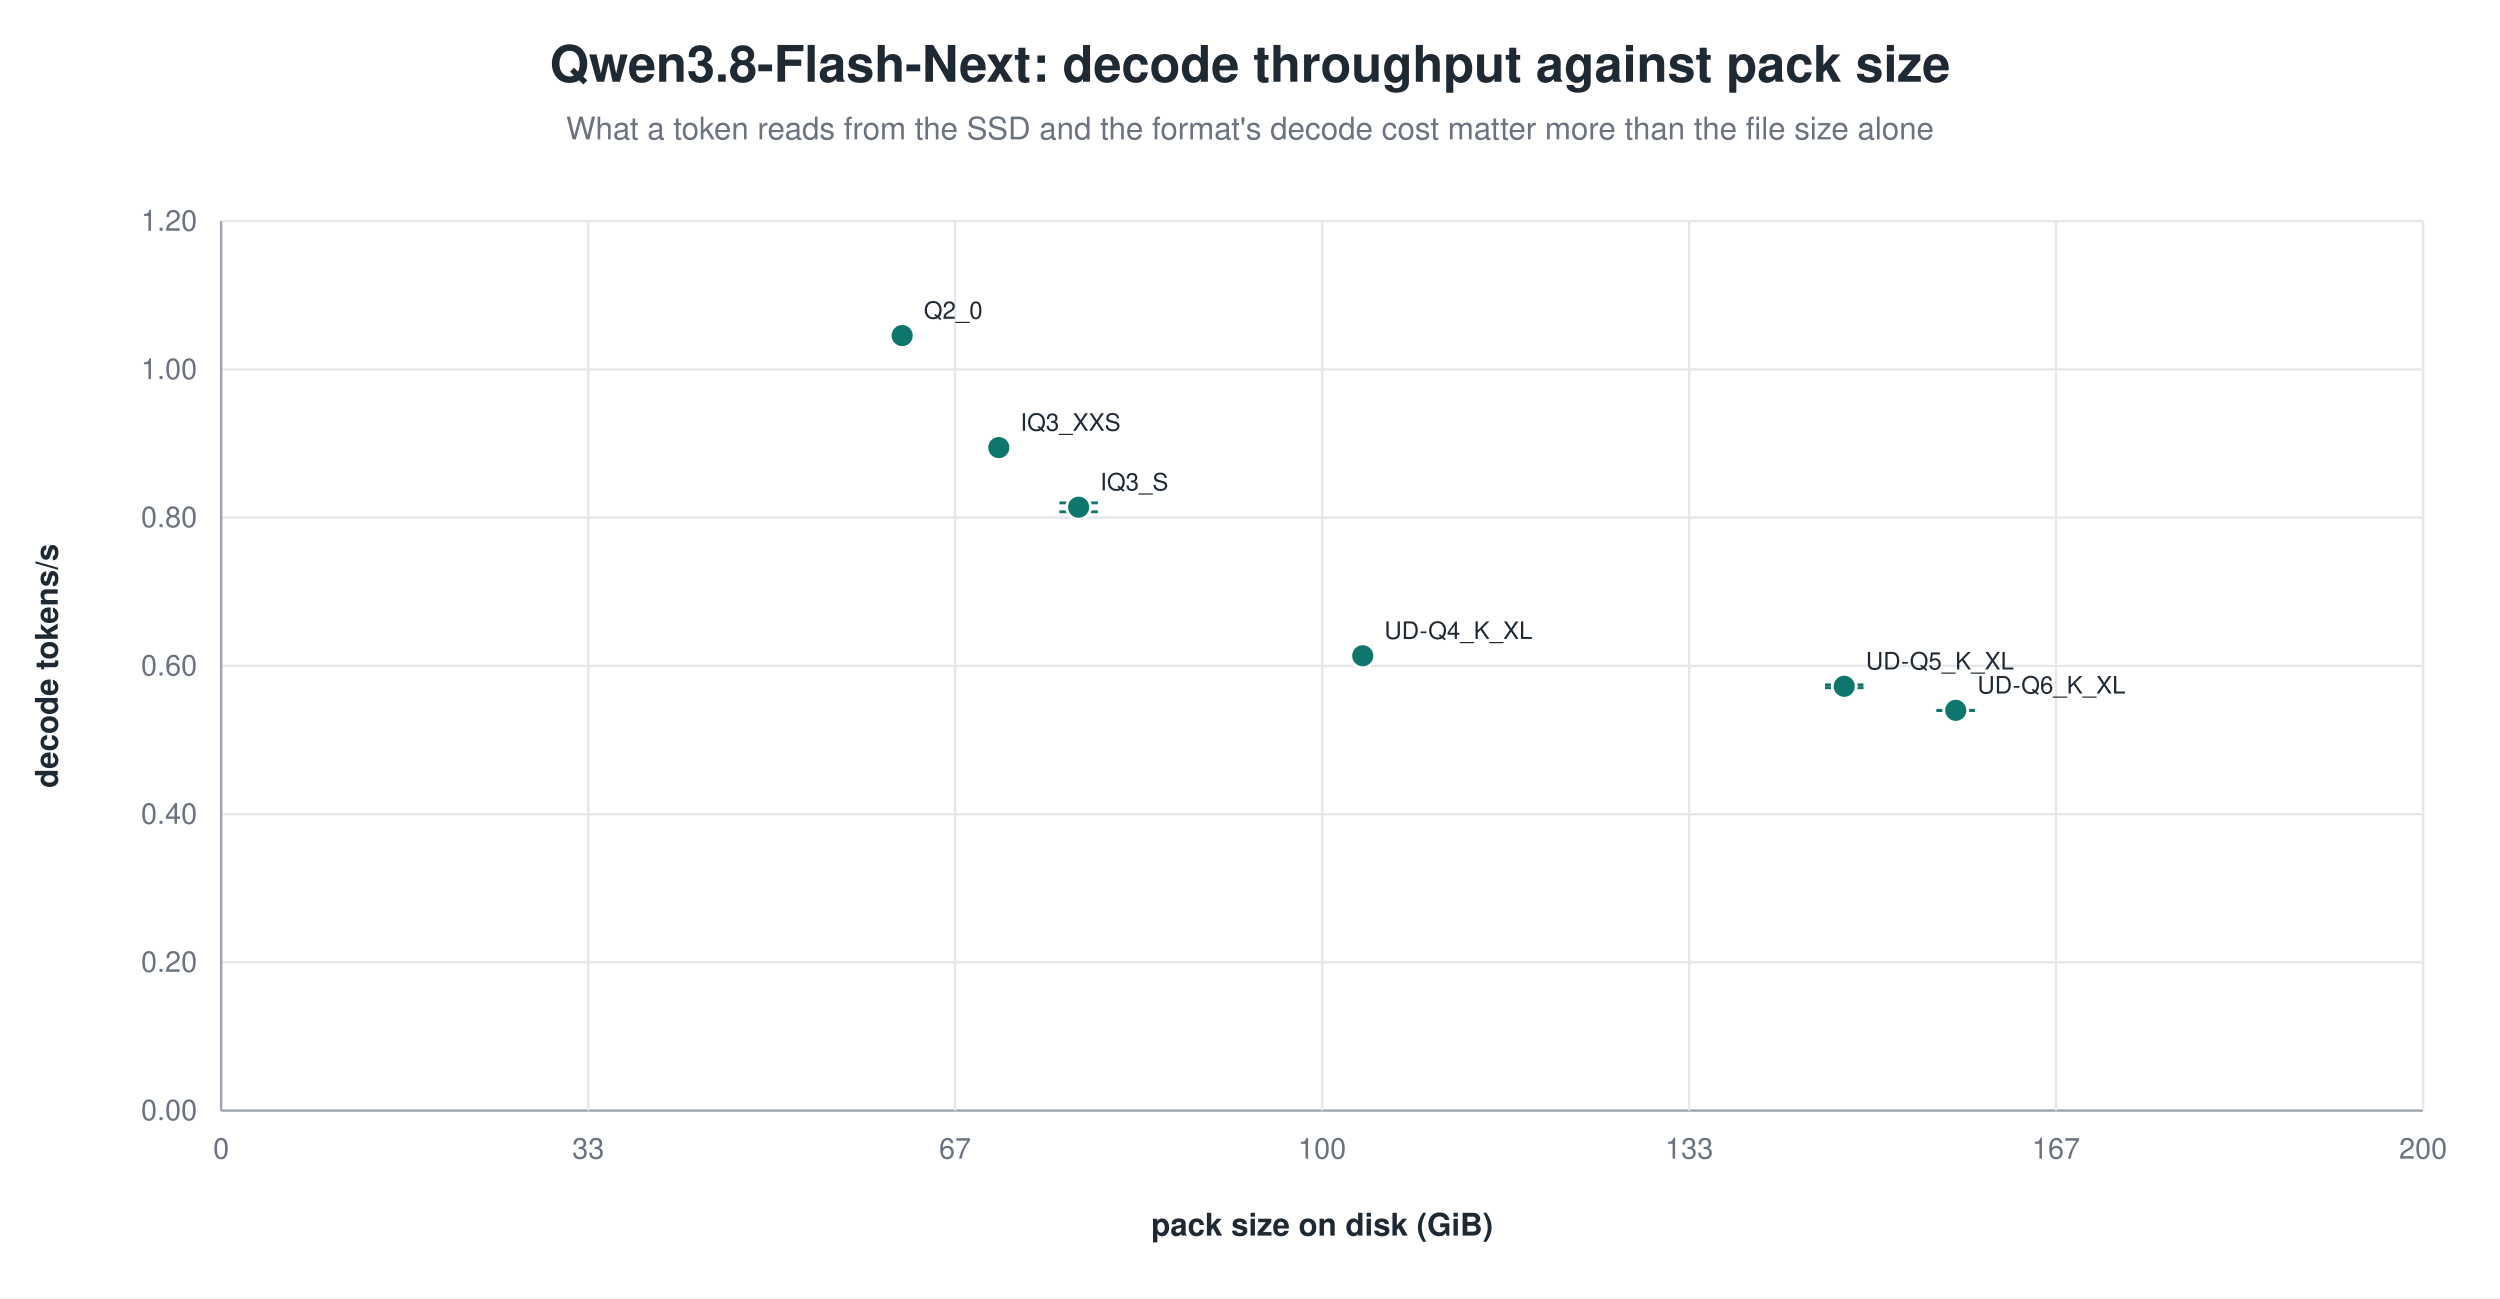
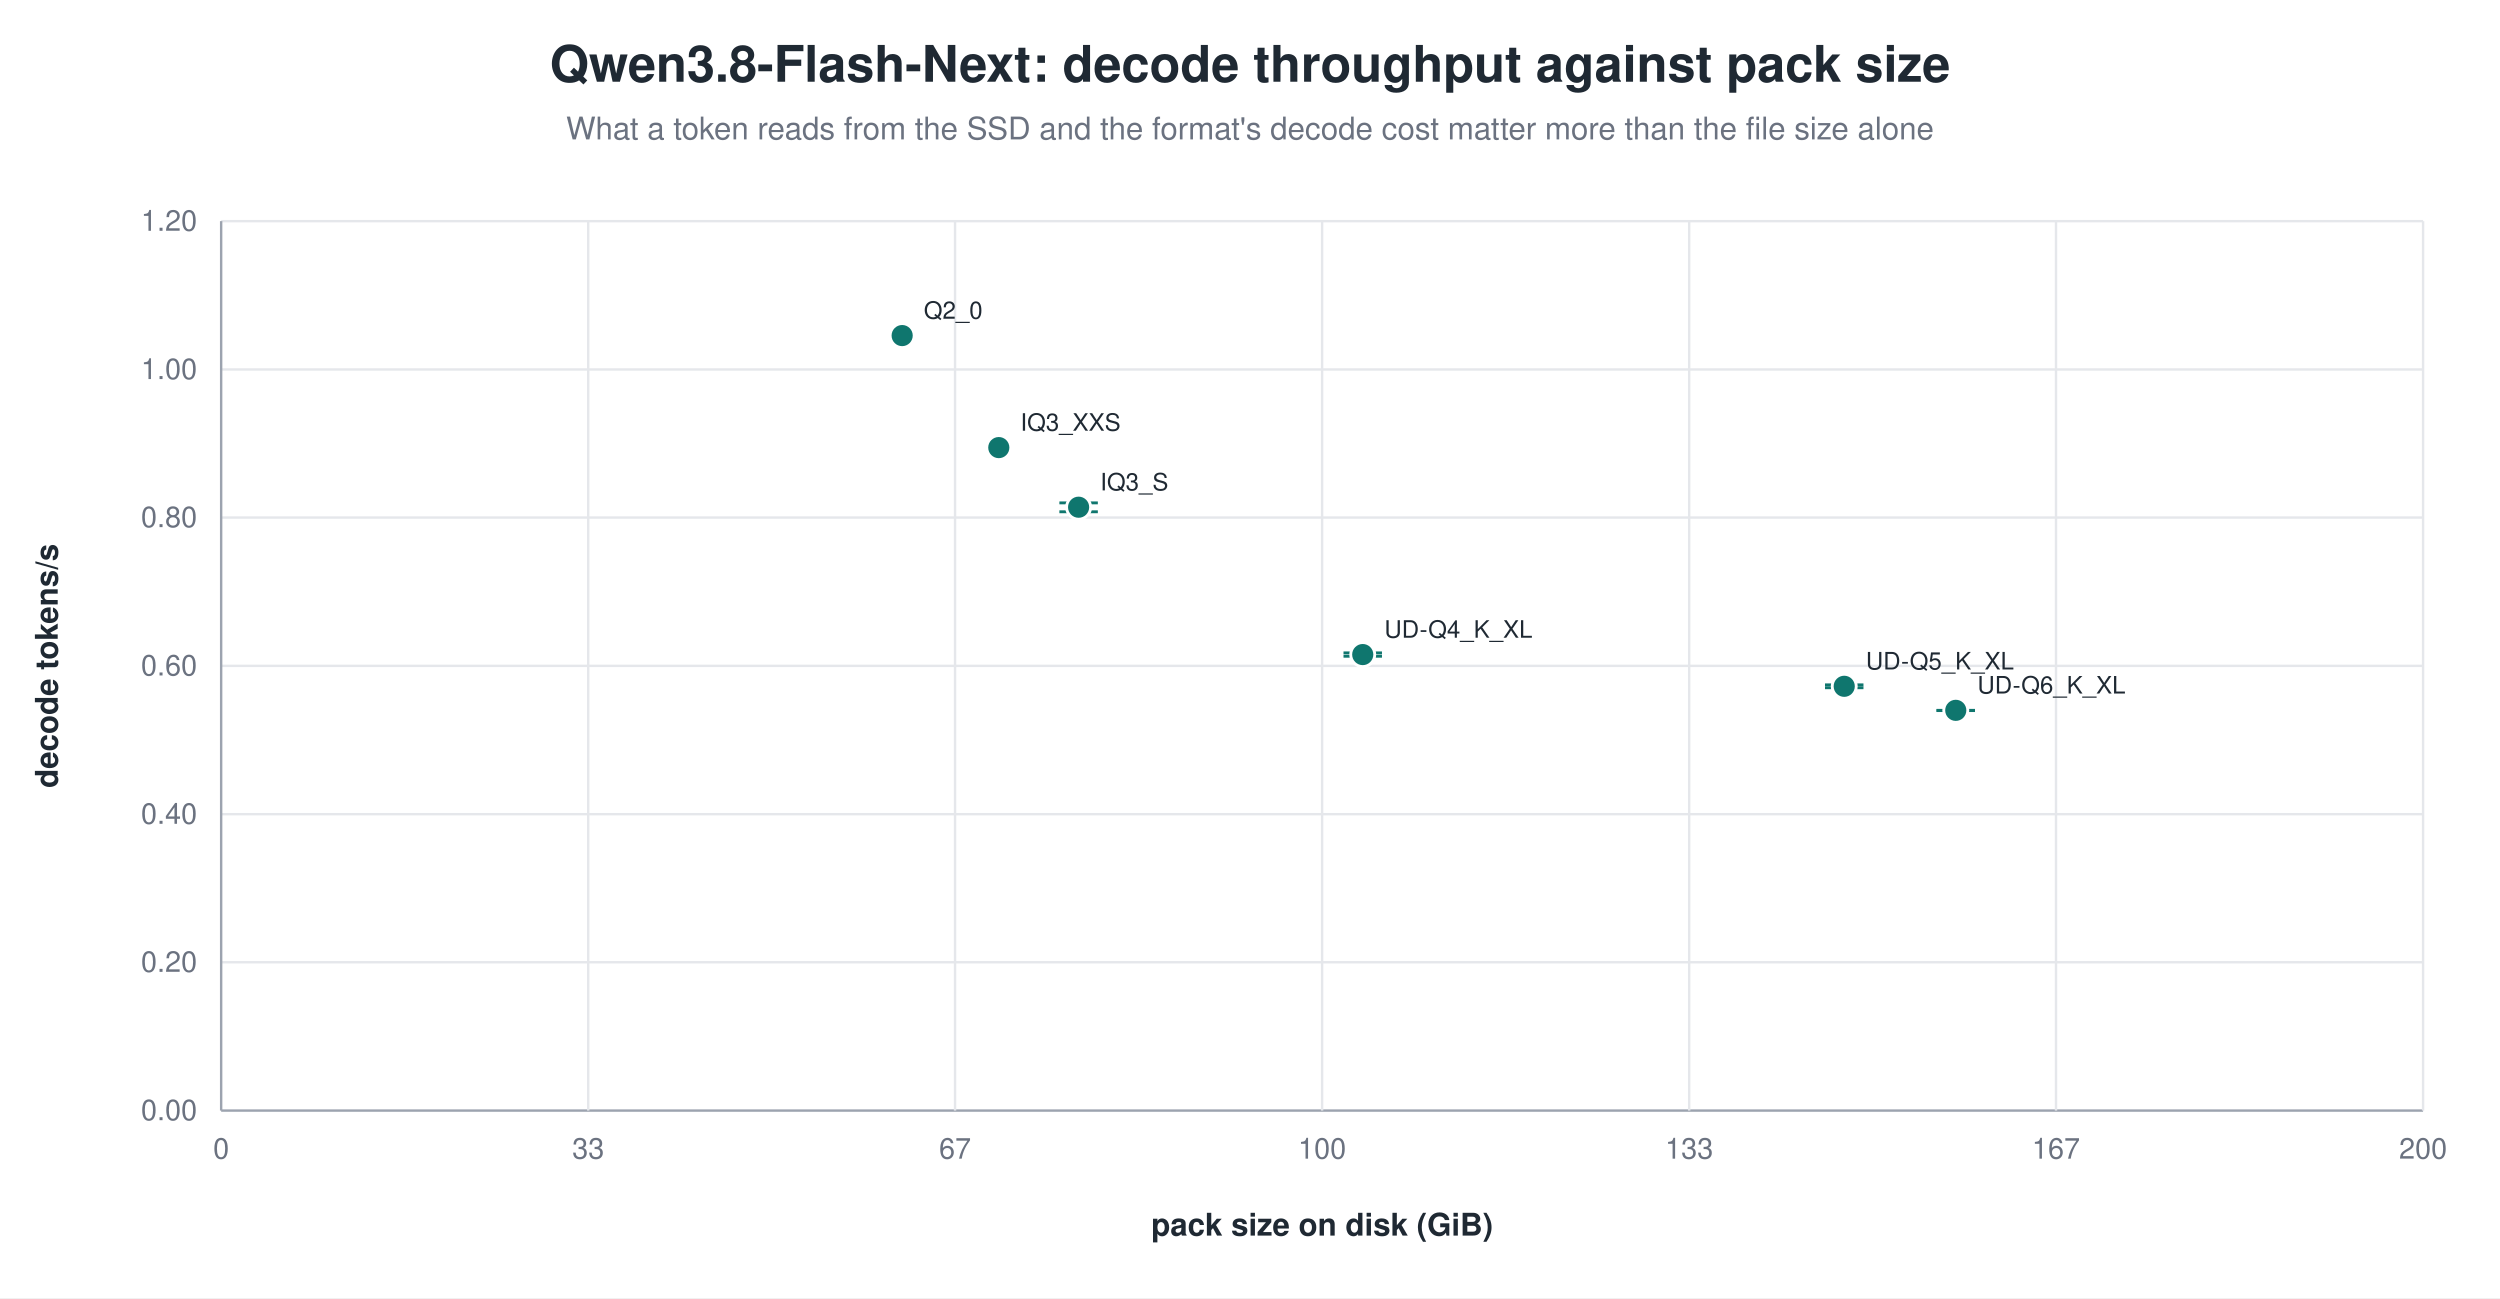
<svg xmlns="http://www.w3.org/2000/svg" width="1040" height="540" viewBox="0 0 1040 540" role="img" aria-label="Qwen3.8-Flash-Next: decode throughput against pack size">
  <rect width="1040" height="540" fill="white" />
  <text x="520.0" y="34" text-anchor="middle" font-family="Helvetica, Arial, sans-serif" font-size="21" font-weight="600" fill="#1f2933">Qwen3.8-Flash-Next: decode throughput against pack size</text>
  <text x="520.0" y="58" text-anchor="middle" font-family="Helvetica, Arial, sans-serif" font-size="13" fill="#6b7280">What a token reads from the SSD and the format's decode cost matter more than the file size alone</text>
  <line x1="92.0" y1="462.0" x2="1008.0" y2="462.0" stroke="#9ca3af" stroke-width="1.0" />
  <text x="82.0" y="466.0" text-anchor="end" font-family="Helvetica, Arial, sans-serif" font-size="12" fill="#6b7280" font-weight="400">0.00</text>
  <line x1="92.0" y1="400.3" x2="1008.0" y2="400.3" stroke="#e5e7eb" stroke-width="1.0" />
  <text x="82.0" y="404.3" text-anchor="end" font-family="Helvetica, Arial, sans-serif" font-size="12" fill="#6b7280" font-weight="400">0.20</text>
  <line x1="92.0" y1="338.7" x2="1008.0" y2="338.7" stroke="#e5e7eb" stroke-width="1.0" />
  <text x="82.0" y="342.7" text-anchor="end" font-family="Helvetica, Arial, sans-serif" font-size="12" fill="#6b7280" font-weight="400">0.40</text>
  <line x1="92.0" y1="277.0" x2="1008.0" y2="277.0" stroke="#e5e7eb" stroke-width="1.0" />
  <text x="82.0" y="281.0" text-anchor="end" font-family="Helvetica, Arial, sans-serif" font-size="12" fill="#6b7280" font-weight="400">0.60</text>
  <line x1="92.0" y1="215.3" x2="1008.0" y2="215.3" stroke="#e5e7eb" stroke-width="1.0" />
  <text x="82.0" y="219.3" text-anchor="end" font-family="Helvetica, Arial, sans-serif" font-size="12" fill="#6b7280" font-weight="400">0.80</text>
  <line x1="92.0" y1="153.7" x2="1008.0" y2="153.7" stroke="#e5e7eb" stroke-width="1.0" />
  <text x="82.0" y="157.7" text-anchor="end" font-family="Helvetica, Arial, sans-serif" font-size="12" fill="#6b7280" font-weight="400">1.00</text>
  <line x1="92.0" y1="92.0" x2="1008.0" y2="92.0" stroke="#e5e7eb" stroke-width="1.0" />
  <text x="82.0" y="96.0" text-anchor="end" font-family="Helvetica, Arial, sans-serif" font-size="12" fill="#6b7280" font-weight="400">1.20</text>
  <line x1="92.0" y1="92.0" x2="92.0" y2="462.0" stroke="#9ca3af" stroke-width="1.0" />
  <text x="92.0" y="482.0" text-anchor="middle" font-family="Helvetica, Arial, sans-serif" font-size="12" fill="#6b7280" font-weight="400">0</text>
  <line x1="244.7" y1="92.0" x2="244.7" y2="462.0" stroke="#e5e7eb" stroke-width="1.0" />
  <text x="244.7" y="482.0" text-anchor="middle" font-family="Helvetica, Arial, sans-serif" font-size="12" fill="#6b7280" font-weight="400">33</text>
  <line x1="397.3" y1="92.0" x2="397.3" y2="462.0" stroke="#e5e7eb" stroke-width="1.0" />
  <text x="397.3" y="482.0" text-anchor="middle" font-family="Helvetica, Arial, sans-serif" font-size="12" fill="#6b7280" font-weight="400">67</text>
  <line x1="550.0" y1="92.0" x2="550.0" y2="462.0" stroke="#e5e7eb" stroke-width="1.0" />
  <text x="550.0" y="482.0" text-anchor="middle" font-family="Helvetica, Arial, sans-serif" font-size="12" fill="#6b7280" font-weight="400">100</text>
  <line x1="702.7" y1="92.0" x2="702.7" y2="462.0" stroke="#e5e7eb" stroke-width="1.0" />
  <text x="702.7" y="482.0" text-anchor="middle" font-family="Helvetica, Arial, sans-serif" font-size="12" fill="#6b7280" font-weight="400">133</text>
  <line x1="855.3" y1="92.0" x2="855.3" y2="462.0" stroke="#e5e7eb" stroke-width="1.0" />
  <text x="855.3" y="482.0" text-anchor="middle" font-family="Helvetica, Arial, sans-serif" font-size="12" fill="#6b7280" font-weight="400">167</text>
  <line x1="1008.0" y1="92.0" x2="1008.0" y2="462.0" stroke="#e5e7eb" stroke-width="1.0" />
  <text x="1008.0" y="482.0" text-anchor="middle" font-family="Helvetica, Arial, sans-serif" font-size="12" fill="#6b7280" font-weight="400">200</text>
  <text x="24.0" y="277.0" text-anchor="middle" font-family="Helvetica, Arial, sans-serif" font-size="13" fill="#1f2933" font-weight="600" transform="rotate(-90.0 24.0 277.0)">decode tokens/s</text>
  <text x="550.0" y="514.0" text-anchor="middle" font-family="Helvetica, Arial, sans-serif" font-size="13" fill="#1f2933" font-weight="600">pack size on disk (GiB)</text>
  <circle cx="375.3" cy="139.6" r="5.0" fill="#0f766e" stroke="white" stroke-width="1.2" opacity="1.00" />
  <text x="384.3" y="132.6" text-anchor="start" font-family="Helvetica, Arial, sans-serif" font-size="10" fill="#1f2933" font-weight="500">Q2_0</text>
  <circle cx="415.5" cy="186.2" r="5.0" fill="#0f766e" stroke="white" stroke-width="1.2" opacity="1.00" />
  <text x="424.5" y="179.2" text-anchor="start" font-family="Helvetica, Arial, sans-serif" font-size="10" fill="#1f2933" font-weight="500">IQ3_XXS</text>
  <line x1="448.7" y1="209.2" x2="448.7" y2="212.9" stroke="#0f766e" stroke-width="1.2" />
  <line x1="440.7" y1="209.2" x2="456.7" y2="209.2" stroke="#0f766e" stroke-width="1.2" />
  <line x1="440.7" y1="212.9" x2="456.7" y2="212.9" stroke="#0f766e" stroke-width="1.2" />
  <circle cx="448.7" cy="211.0" r="5.0" fill="#0f766e" stroke="white" stroke-width="1.2" opacity="1.00" />
  <text x="457.7" y="204.0" text-anchor="start" font-family="Helvetica, Arial, sans-serif" font-size="10" fill="#1f2933" font-weight="500">IQ3_S</text>
-   <circle cx="566.9" cy="272.8" r="5.0" fill="#0f766e" stroke="white" stroke-width="1.2" opacity="1.00" />
-   <text x="575.9" y="265.8" text-anchor="start" font-family="Helvetica, Arial, sans-serif" font-size="10" fill="#1f2933" font-weight="500">UD-Q4_K_XL</text>
+   <line x1="566.9" y1="271.6" x2="566.9" y2="273.0" stroke="#0f766e" stroke-width="1.2" />
+   <line x1="558.9" y1="271.6" x2="574.9" y2="271.6" stroke="#0f766e" stroke-width="1.2" />
+   <line x1="558.9" y1="273.0" x2="574.9" y2="273.0" stroke="#0f766e" stroke-width="1.2" />
+   <circle cx="566.9" cy="272.3" r="5.0" fill="#0f766e" stroke="white" stroke-width="1.2" opacity="1.00" />
+   <text x="575.9" y="265.3" text-anchor="start" font-family="Helvetica, Arial, sans-serif" font-size="10" fill="#1f2933" font-weight="500">UD-Q4_K_XL</text>
  <line x1="767.2" y1="284.9" x2="767.2" y2="286.1" stroke="#0f766e" stroke-width="1.2" />
  <line x1="759.2" y1="284.9" x2="775.2" y2="284.9" stroke="#0f766e" stroke-width="1.2" />
  <line x1="759.2" y1="286.1" x2="775.2" y2="286.1" stroke="#0f766e" stroke-width="1.2" />
  <circle cx="767.2" cy="285.5" r="5.0" fill="#0f766e" stroke="white" stroke-width="1.2" opacity="1.00" />
  <text x="776.2" y="278.5" text-anchor="start" font-family="Helvetica, Arial, sans-serif" font-size="10" fill="#1f2933" font-weight="500">UD-Q5_K_XL</text>
  <line x1="813.6" y1="295.5" x2="813.6" y2="295.6" stroke="#0f766e" stroke-width="1.2" />
  <line x1="805.6" y1="295.5" x2="821.6" y2="295.5" stroke="#0f766e" stroke-width="1.2" />
  <line x1="805.6" y1="295.6" x2="821.6" y2="295.6" stroke="#0f766e" stroke-width="1.2" />
  <circle cx="813.6" cy="295.5" r="5.0" fill="#0f766e" stroke="white" stroke-width="1.2" opacity="1.00" />
  <text x="822.6" y="288.5" text-anchor="start" font-family="Helvetica, Arial, sans-serif" font-size="10" fill="#1f2933" font-weight="500">UD-Q6_K_XL</text>
</svg>
